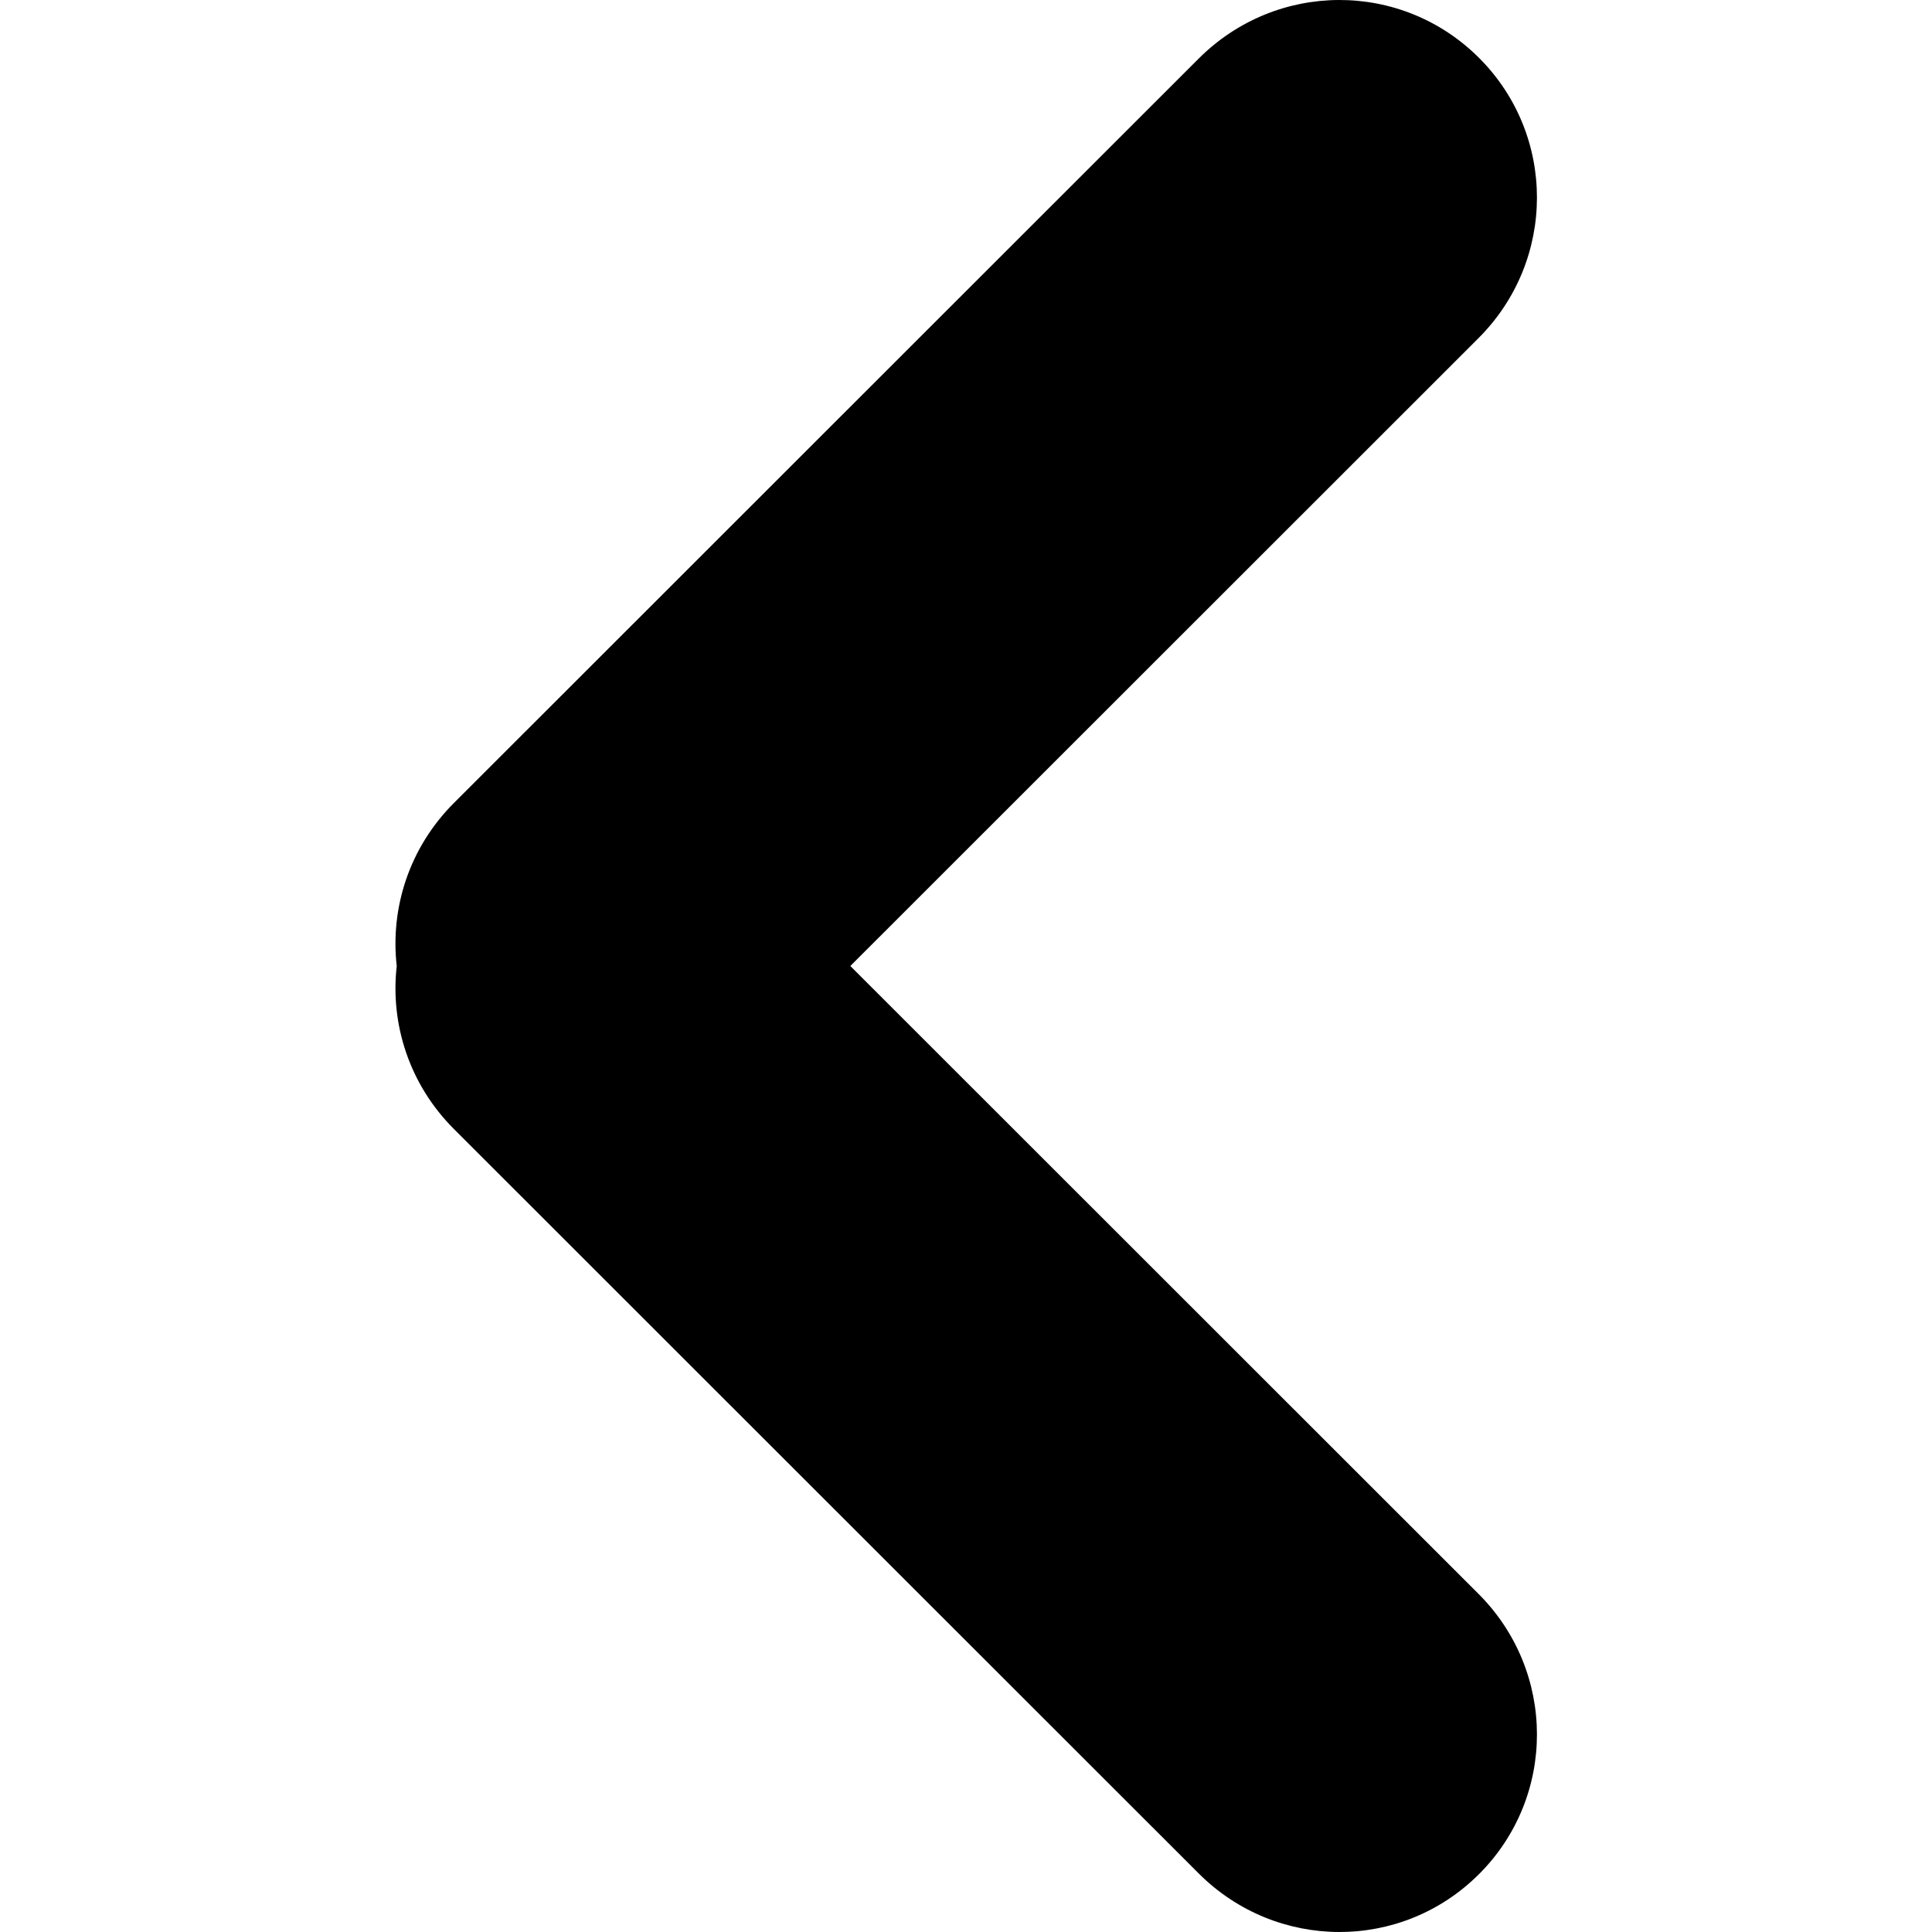
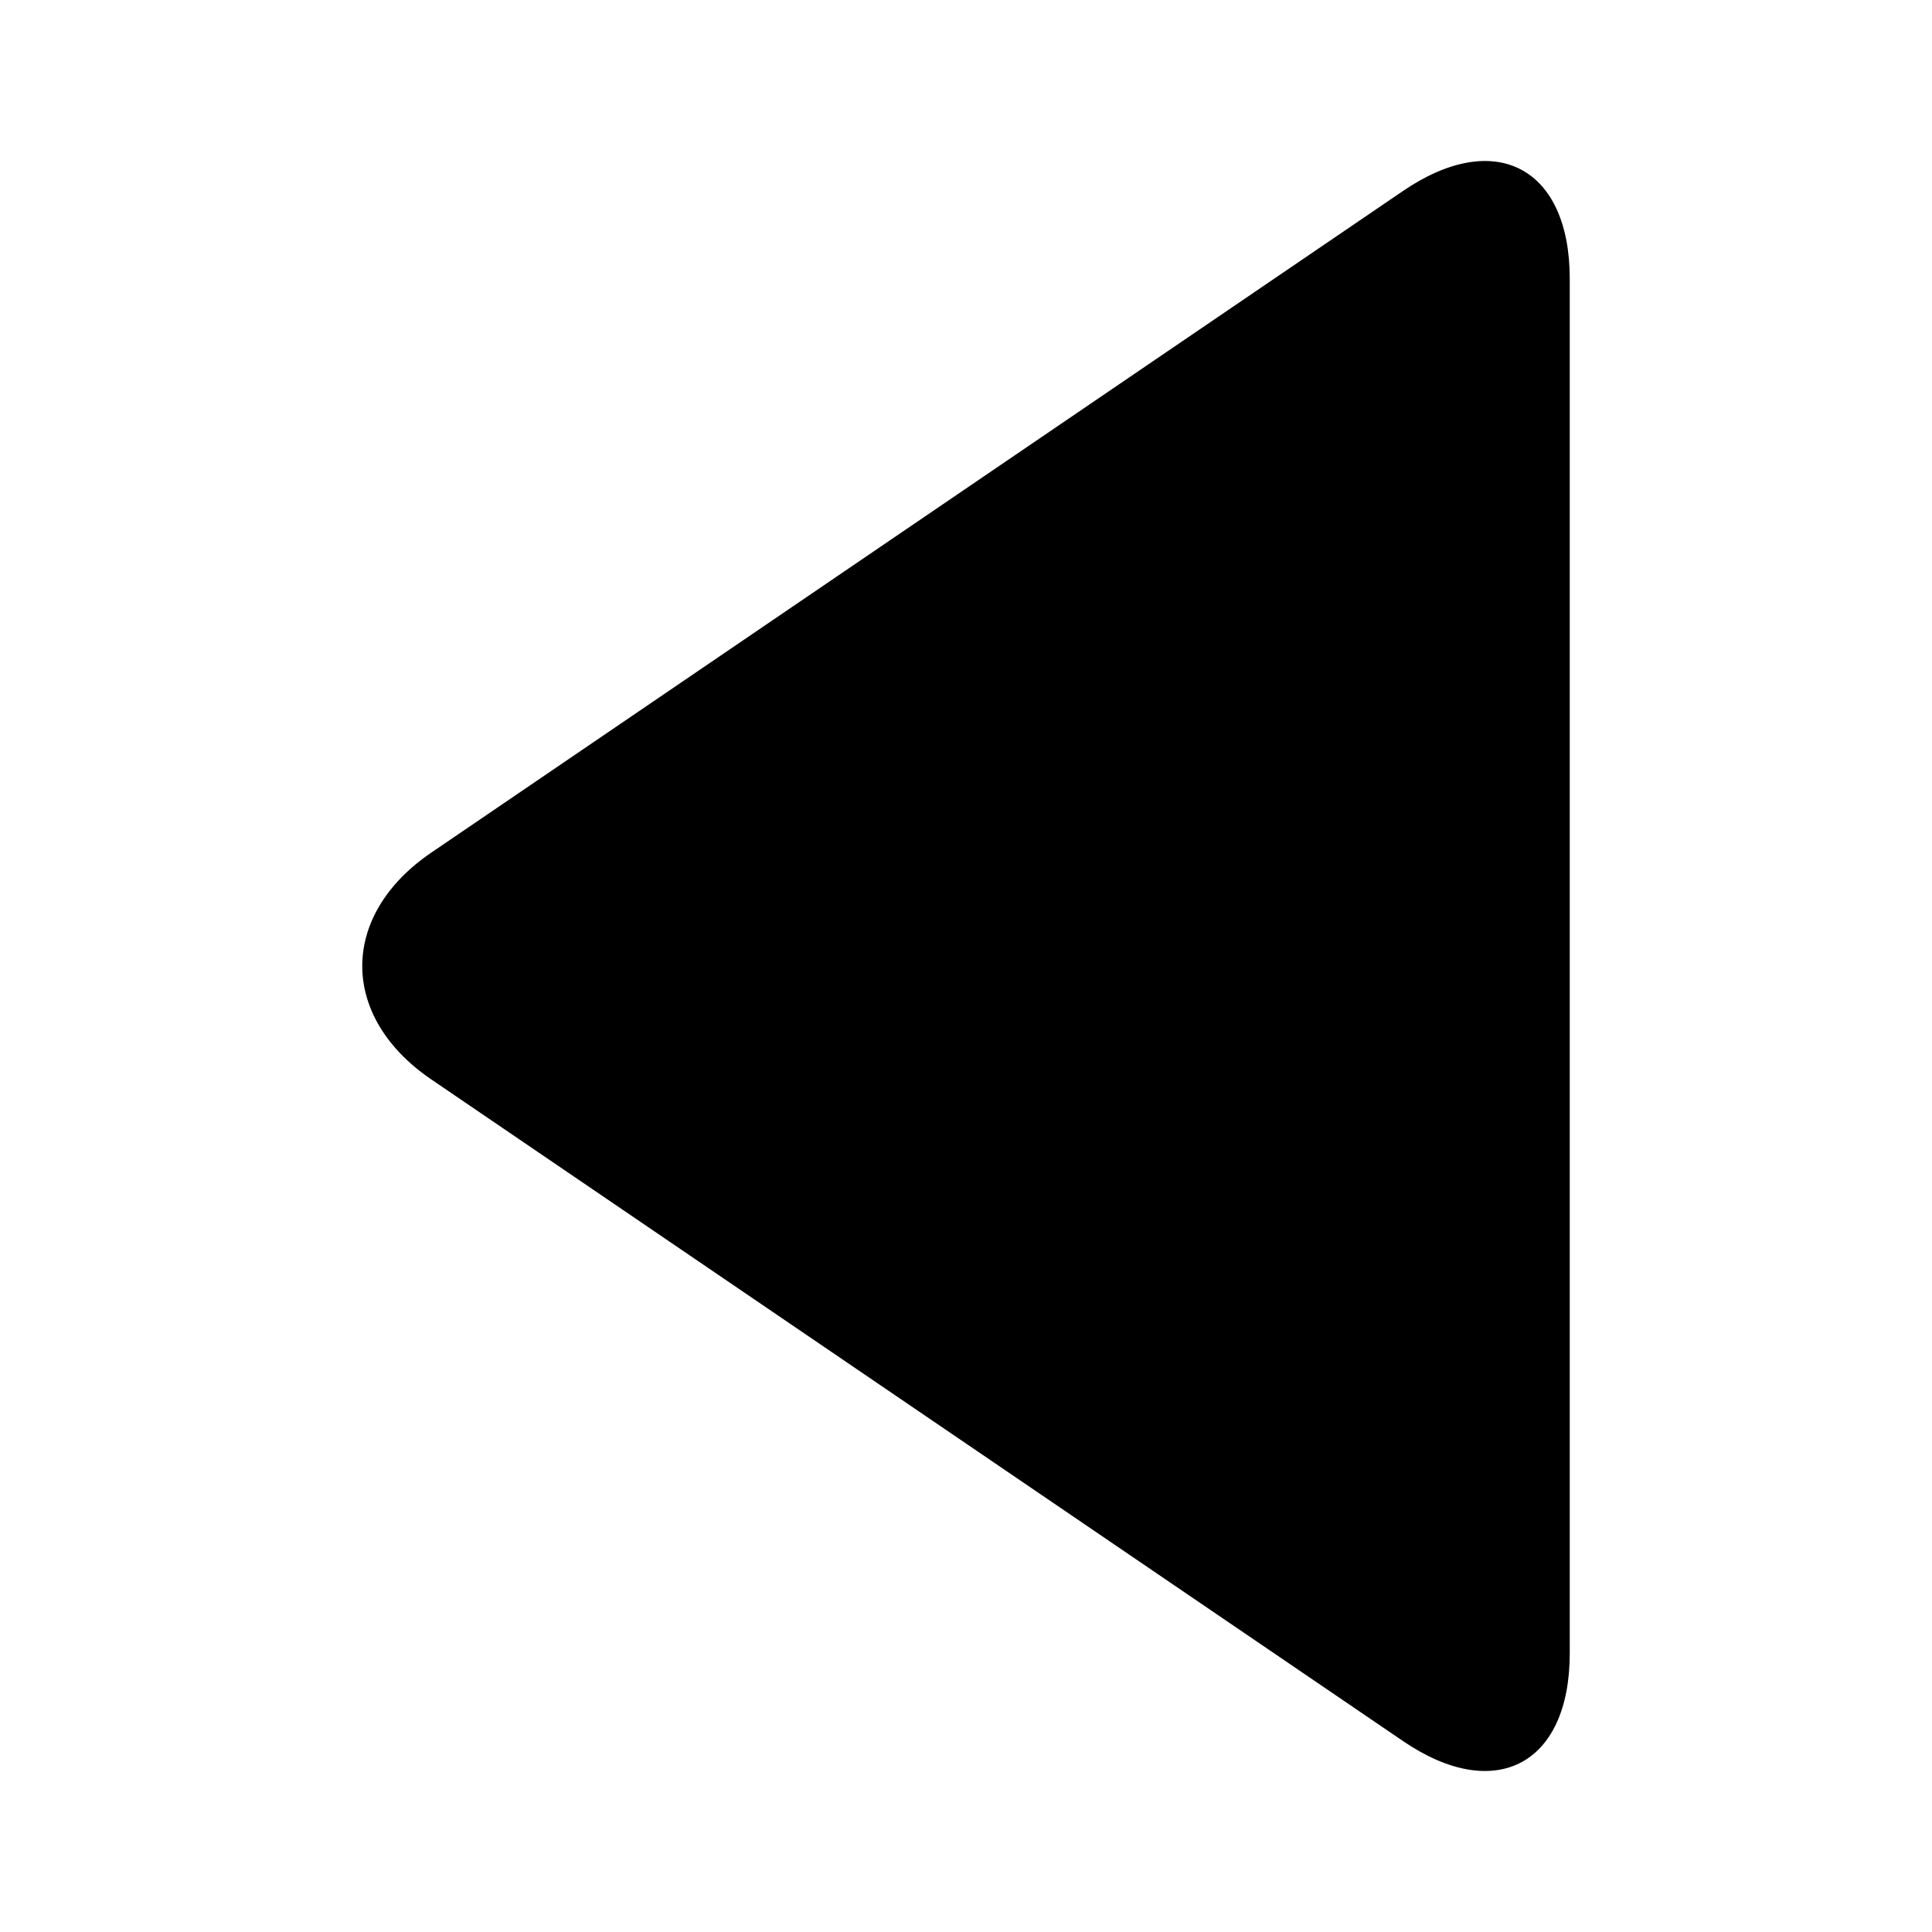
- <svg xmlns="http://www.w3.org/2000/svg" viewBox="0 0 1920 1920">
-   <path d="M845.042 960l624.255-623.948c77.372-77.333 77.369-201.74.597-278.474-77.307-77.27-201.51-76.467-278.612.596L451.102 797.99c-44.47 44.449-63.38 104.449-56.843 162.01-6.537 57.561 12.372 117.561 56.843 162.01l740.18 739.816c77.102 77.063 201.305 77.865 278.612.596 76.772-76.734 76.775-201.14-.597-278.474L845.042 960z" fill-rule="evenodd" />
+ <svg xmlns="http://www.w3.org/2000/svg" viewBox="0 0 1920 1920" version="1.1">
+   <path d="M428.663 847.279c-91.443 62.263-91.658 163.065 0 225.475l965.765 657.59c91.443 62.263 165.572 23.337 165.572-87.283V276.971c0-110.467-73.914-149.692-165.572-87.282L428.663 847.28z" stroke="none" stroke-width="1" fill-rule="evenodd" />
</svg>
